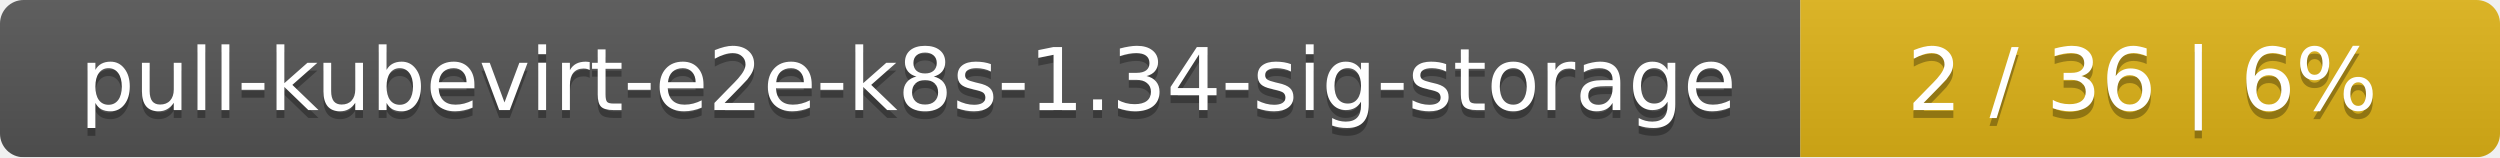
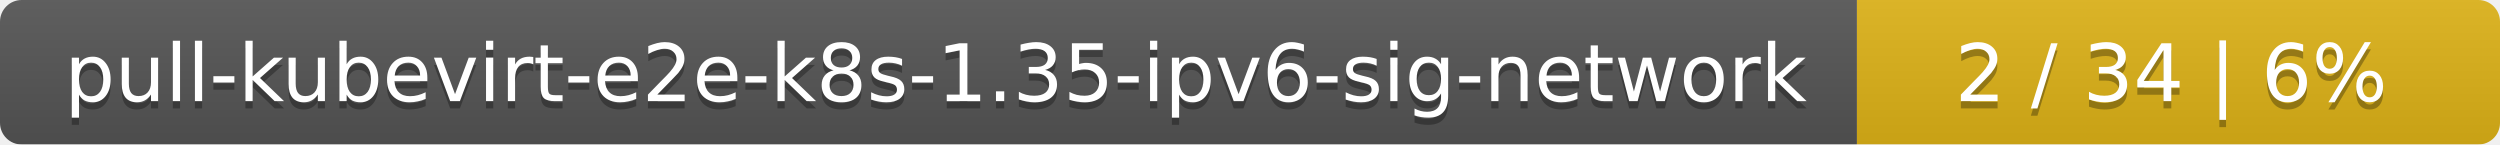
- <svg xmlns="http://www.w3.org/2000/svg" width="318" height="20">
+ <svg xmlns="http://www.w3.org/2000/svg" width="346" height="20">
  <linearGradient id="smooth" x2="0" y2="100%">
    <stop offset="0" stop-color="#bbb" stop-opacity=".1" />
    <stop offset="1" stop-opacity=".1" />
  </linearGradient>
  <mask id="round">
-     <rect width="318" height="20" rx="3" fill="#fff" />
+     <rect width="346" height="20" rx="3" fill="#fff" />
  </mask>
  <g mask="url(#round)">
-     <rect width="229" height="20" fill="#555" />
-     <rect x="229" width="89" height="20" fill="#dfb317" />
-     <rect width="318" height="20" fill="url(#smooth)" />
+     <rect width="257" height="20" fill="#555" />
+     <rect x="257" width="89" height="20" fill="#dfb317" />
+     <rect width="346" height="20" fill="url(#smooth)" />
  </g>
  <g fill="#fff" text-anchor="middle" font-family="DejaVu Sans,Verdana,Geneva,sans-serif" font-size="11">
-     <text x="115.5" y="15" fill="#010101" fill-opacity=".3">pull-kubevirt-e2e-k8s-1.34-sig-storage</text>
-     <text x="115.5" y="14">pull-kubevirt-e2e-k8s-1.34-sig-storage</text>
-     <text x="272.5" y="15" fill="#010101" fill-opacity=".3">2 / 36    |    6%</text>
-     <text x="272.5" y="14">2 / 36    |    6%</text>
+     <text x="129.5" y="15" fill="#010101" fill-opacity=".3">pull-kubevirt-e2e-k8s-1.35-ipv6-sig-network</text>
+     <text x="129.5" y="14">pull-kubevirt-e2e-k8s-1.35-ipv6-sig-network</text>
+     <text x="300.5" y="15" fill="#010101" fill-opacity=".3">2 / 34    |    6%</text>
+     <text x="300.5" y="14">2 / 34    |    6%</text>
  </g>
</svg>
